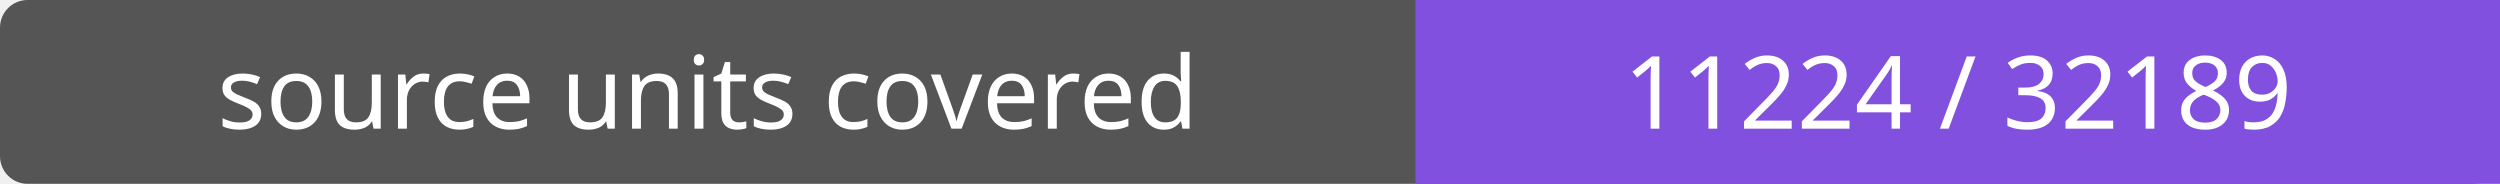
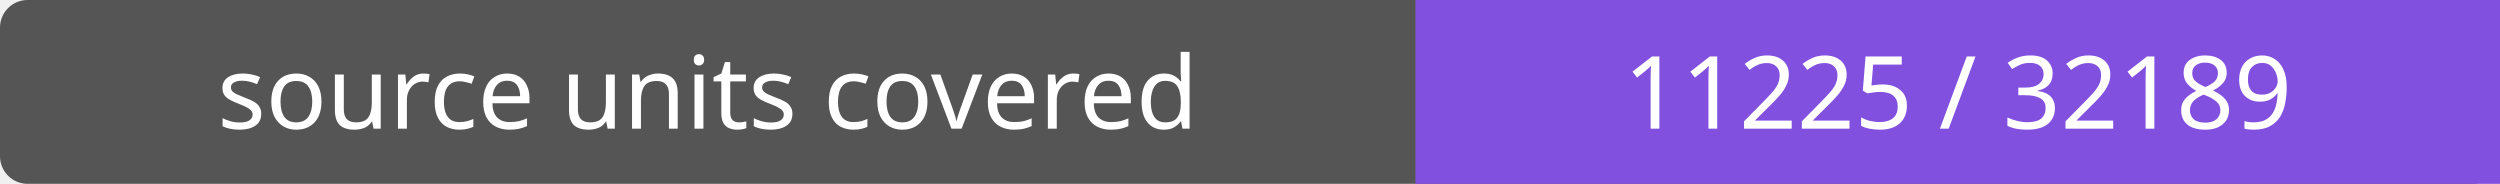
- <svg xmlns="http://www.w3.org/2000/svg" width="272" height="20" role="img" aria-label="source units covered: 11224 / 32189">
+ <svg xmlns="http://www.w3.org/2000/svg" width="272" height="20" role="img" aria-label="source units covered: 11225 / 32189">
  <rect width="272" height="20" rx="3" fill="#555" />
  <path fill="#8250df" d="M154 0h118v20H154z" />
  <g fill="#fff" text-anchor="middle" font-family="Verdana,sans-serif" font-size="11">
    <text x="77.0" y="14">source units covered</text>
-     <text x="213.0" y="14">11224 / 32189</text>
+     <text x="213.0" y="14">11225 / 32189</text>
  </g>
</svg>
